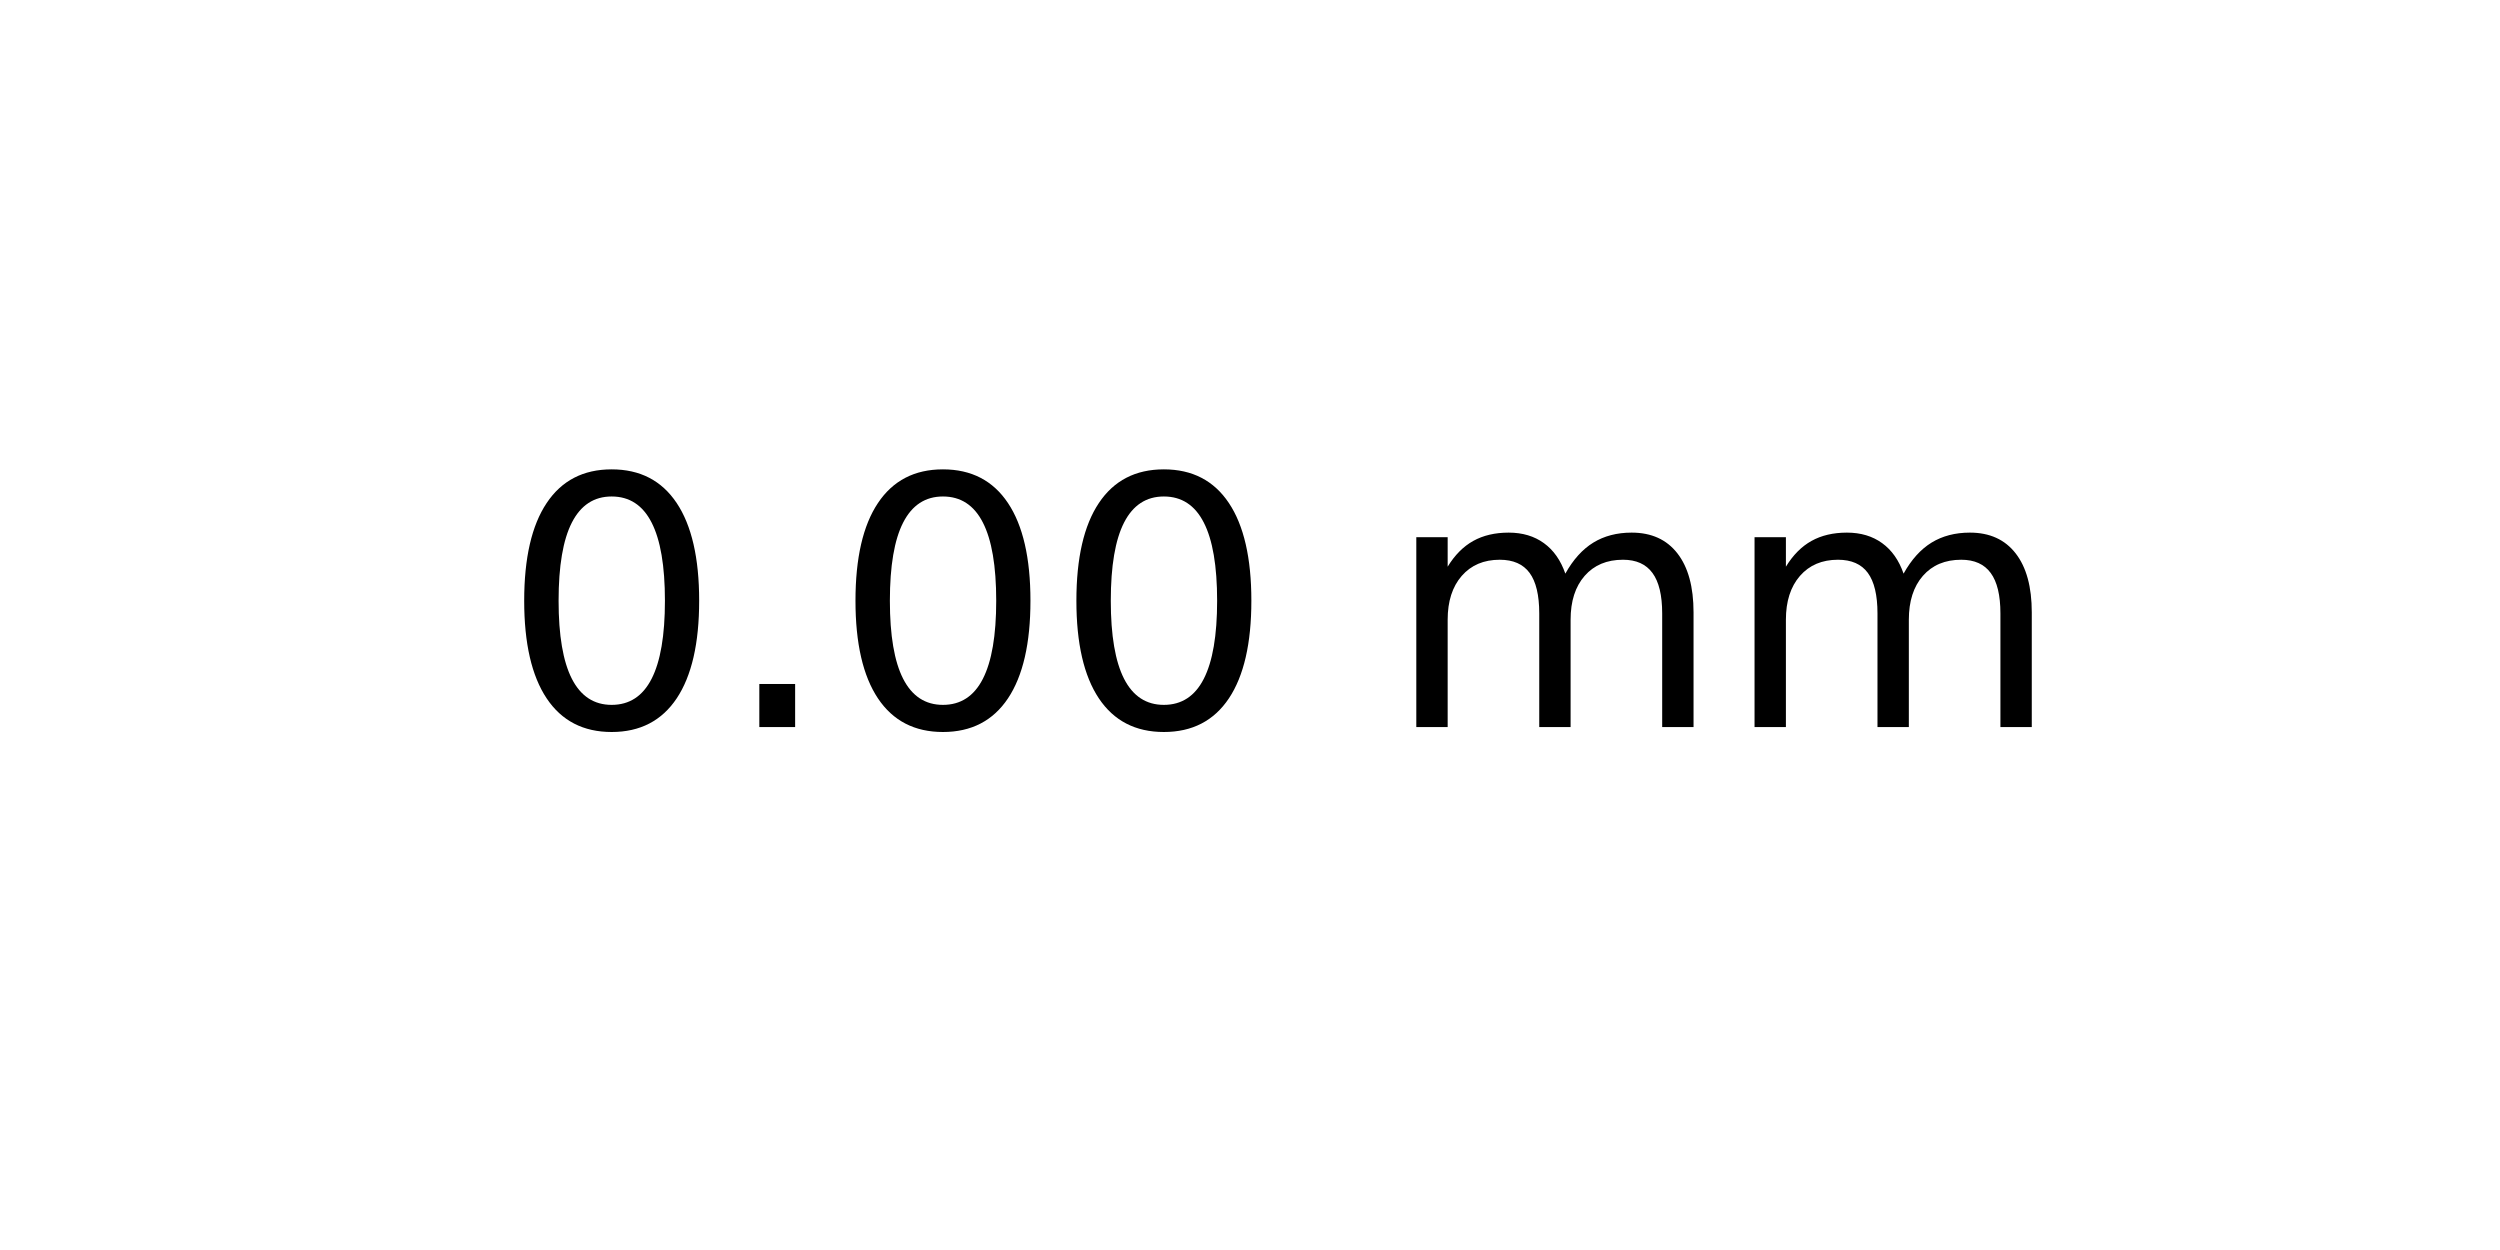
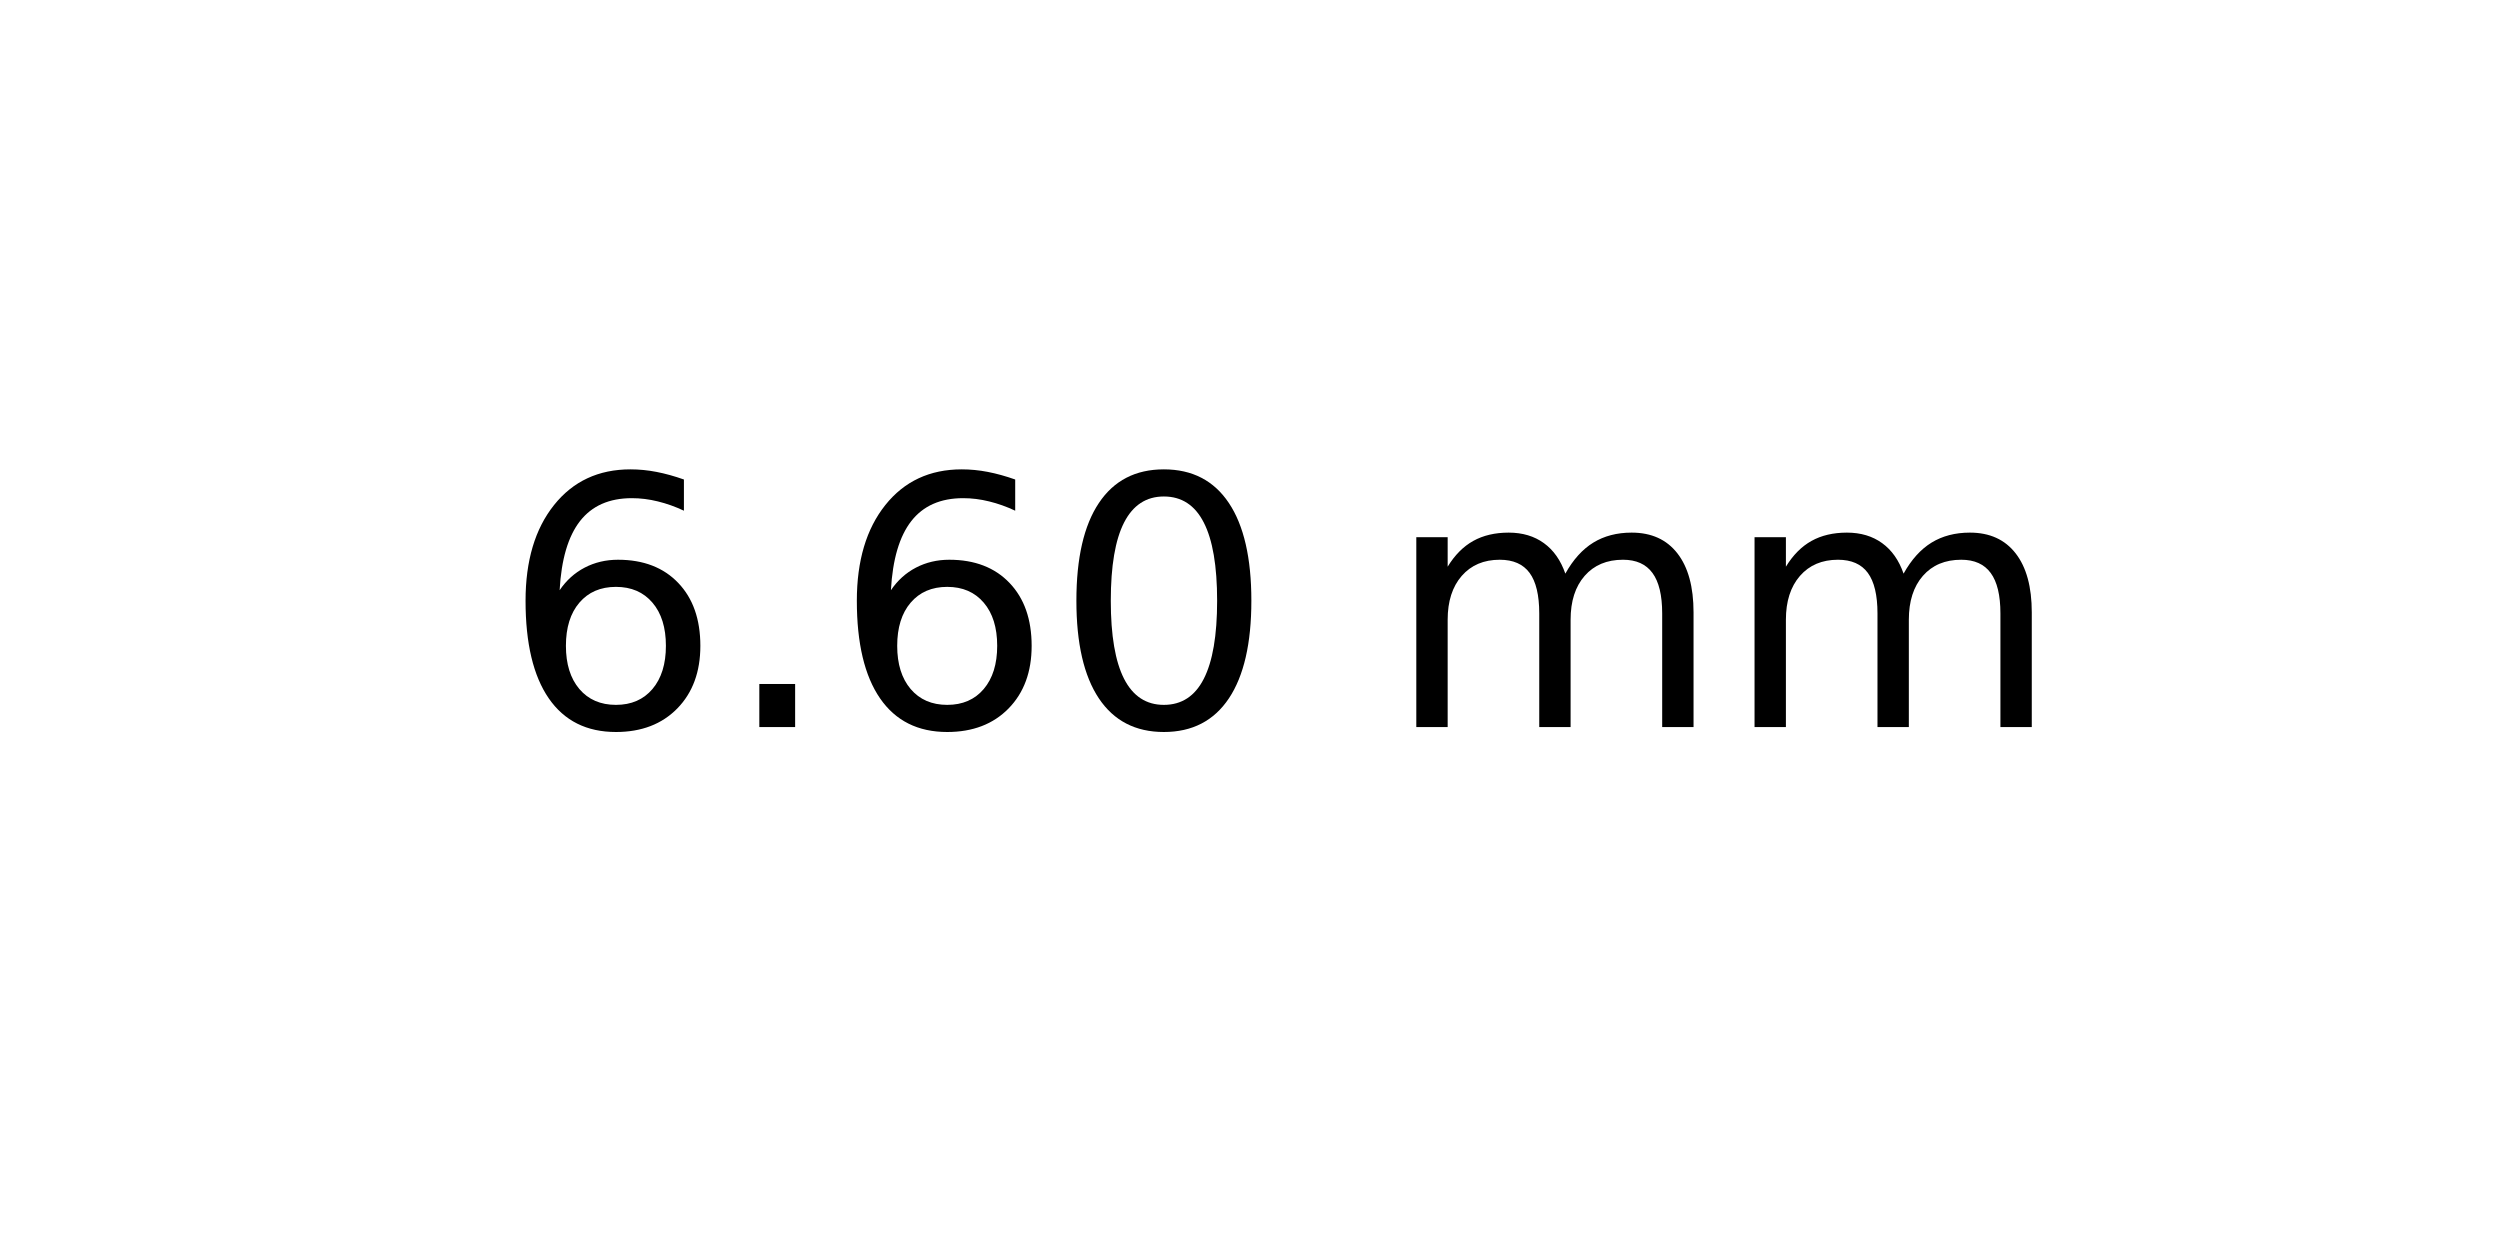
<svg xmlns="http://www.w3.org/2000/svg" xmlns:xlink="http://www.w3.org/1999/xlink" width="72pt" height="36pt" viewBox="0 0 72 36" version="1.1">
  <defs>
    <style type="text/css">*{stroke-linejoin: round; stroke-linecap: butt}</style>
  </defs>
  <g id="figure_1">
    <g id="axes_1">
      <g id="text_1">
        <g transform="translate(14.4375 20.93937) scale(0.1 -0.1)">
          <defs>
+             <path id="DejaVuSans-36" d="M 2113 2584  Q 1688 2584 1439 2293  Q 1191 2003 1191 1497  Q 1191 994 1439 701  Q 1688 409 2113 409  Q 2538 409 2786 701  Q 3034 994 3034 1497  Q 3034 2003 2786 2293  Q 2538 2584 2113 2584  z M 3366 4563  L 3366 3988  Q 3128 4100 2886 4159  Q 2644 4219 2406 4219  Q 1781 4219 1451 3797  Q 1122 3375 1075 2522  Q 1259 2794 1537 2939  Q 1816 3084 2150 3084  Q 2853 3084 3261 2657  Q 3669 2231 3669 1497  Q 3669 778 3244 343  Q 2819 -91 2113 -91  Q 1303 -91 875 529  Q 447 1150 447 2328  Q 447 3434 972 4092  Q 1497 4750 2381 4750  Q 2619 4750 2861 4703  Q 3103 4656 3366 4563  z " transform="scale(0.015625)" />
+             <path id="DejaVuSans-2e" d="M 684 794  L 1344 794  L 1344 0  L 684 0  L 684 794  z " transform="scale(0.015625)" />
            <path id="DejaVuSans-30" d="M 2034 4250  Q 1547 4250 1301 3770  Q 1056 3291 1056 2328  Q 1056 1369 1301 889  Q 1547 409 2034 409  Q 2525 409 2770 889  Q 3016 1369 3016 2328  Q 3016 3291 2770 3770  Q 2525 4250 2034 4250  z M 2034 4750  Q 2819 4750 3233 4129  Q 3647 3509 3647 2328  Q 3647 1150 3233 529  Q 2819 -91 2034 -91  Q 1250 -91 836 529  Q 422 1150 422 2328  Q 422 3509 836 4129  Q 1250 4750 2034 4750  z " transform="scale(0.015625)" />
-             <path id="DejaVuSans-2e" d="M 684 794  L 1344 794  L 1344 0  L 684 0  L 684 794  z " transform="scale(0.015625)" />
            <path id="DejaVuSans-20" transform="scale(0.015625)" />
            <path id="DejaVuSans-6d" d="M 3328 2828  Q 3544 3216 3844 3400  Q 4144 3584 4550 3584  Q 5097 3584 5394 3201  Q 5691 2819 5691 2113  L 5691 0  L 5113 0  L 5113 2094  Q 5113 2597 4934 2840  Q 4756 3084 4391 3084  Q 3944 3084 3684 2787  Q 3425 2491 3425 1978  L 3425 0  L 2847 0  L 2847 2094  Q 2847 2600 2669 2842  Q 2491 3084 2119 3084  Q 1678 3084 1418 2786  Q 1159 2488 1159 1978  L 1159 0  L 581 0  L 581 3500  L 1159 3500  L 1159 2956  Q 1356 3278 1631 3431  Q 1906 3584 2284 3584  Q 2666 3584 2933 3390  Q 3200 3197 3328 2828  z " transform="scale(0.015625)" />
          </defs>
-           <use xlink:href="#DejaVuSans-30" />
+           <use xlink:href="#DejaVuSans-36" />
          <use xlink:href="#DejaVuSans-2e" x="63.623" />
-           <use xlink:href="#DejaVuSans-30" x="95.41" />
+           <use xlink:href="#DejaVuSans-36" x="95.41" />
          <use xlink:href="#DejaVuSans-30" x="159.033" />
          <use xlink:href="#DejaVuSans-20" x="222.656" />
          <use xlink:href="#DejaVuSans-6d" x="254.443" />
          <use xlink:href="#DejaVuSans-6d" x="351.855" />
        </g>
      </g>
    </g>
  </g>
</svg>
